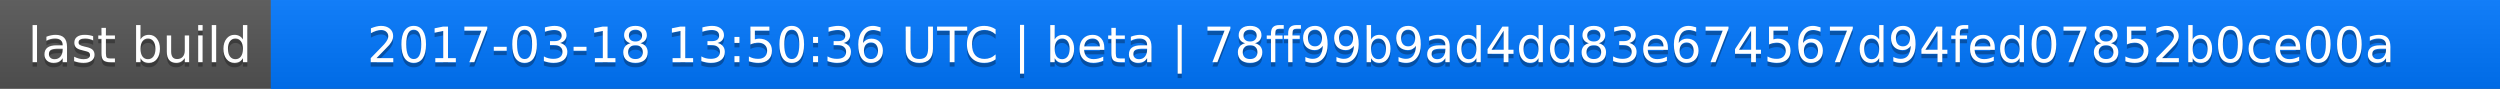
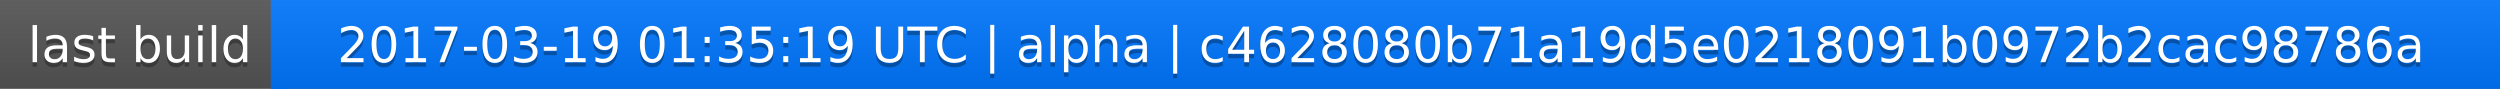
<svg xmlns="http://www.w3.org/2000/svg" width="563" height="20">
  <linearGradient id="a" x2="0" y2="100%">
    <stop offset="0" stop-color="#bbb" stop-opacity=".1" />
    <stop offset="1" stop-opacity=".1" />
  </linearGradient>
  <rect rx="0" width="563" height="20" fill="#555" />
  <rect rx="0" x="61" width="502" height="20" fill="#07f" />
  <path fill="#07f" d="M61 0h4v20h-4z" />
  <rect rx="0" width="563" height="20" fill="url(#a)" />
  <g fill="#fff" text-anchor="middle" font-family="DejaVu Sans,Verdana,Geneva,sans-serif" font-size="11">
    <text x="31.5" y="15" fill="#010101" fill-opacity=".3">last build</text>
    <text x="31.5" y="14">last build</text>
-     <text x="311" y="15" fill="#010101" fill-opacity=".3">2017-03-18 13:50:36 UTC | beta | 78ff99b9ad4dd83e674567d94fed07852b0ce00a</text>
-     <text x="311" y="14">2017-03-18 13:50:36 UTC | beta | 78ff99b9ad4dd83e674567d94fed07852b0ce00a</text>
+     <text x="311" y="15" fill="#010101" fill-opacity=".3">2017-03-19 01:35:19 UTC | alpha | c4628080b71a19d5e0218091b0972b2cac98786a</text>
+     <text x="311" y="14">2017-03-19 01:35:19 UTC | alpha | c4628080b71a19d5e0218091b0972b2cac98786a</text>
  </g>
</svg>
